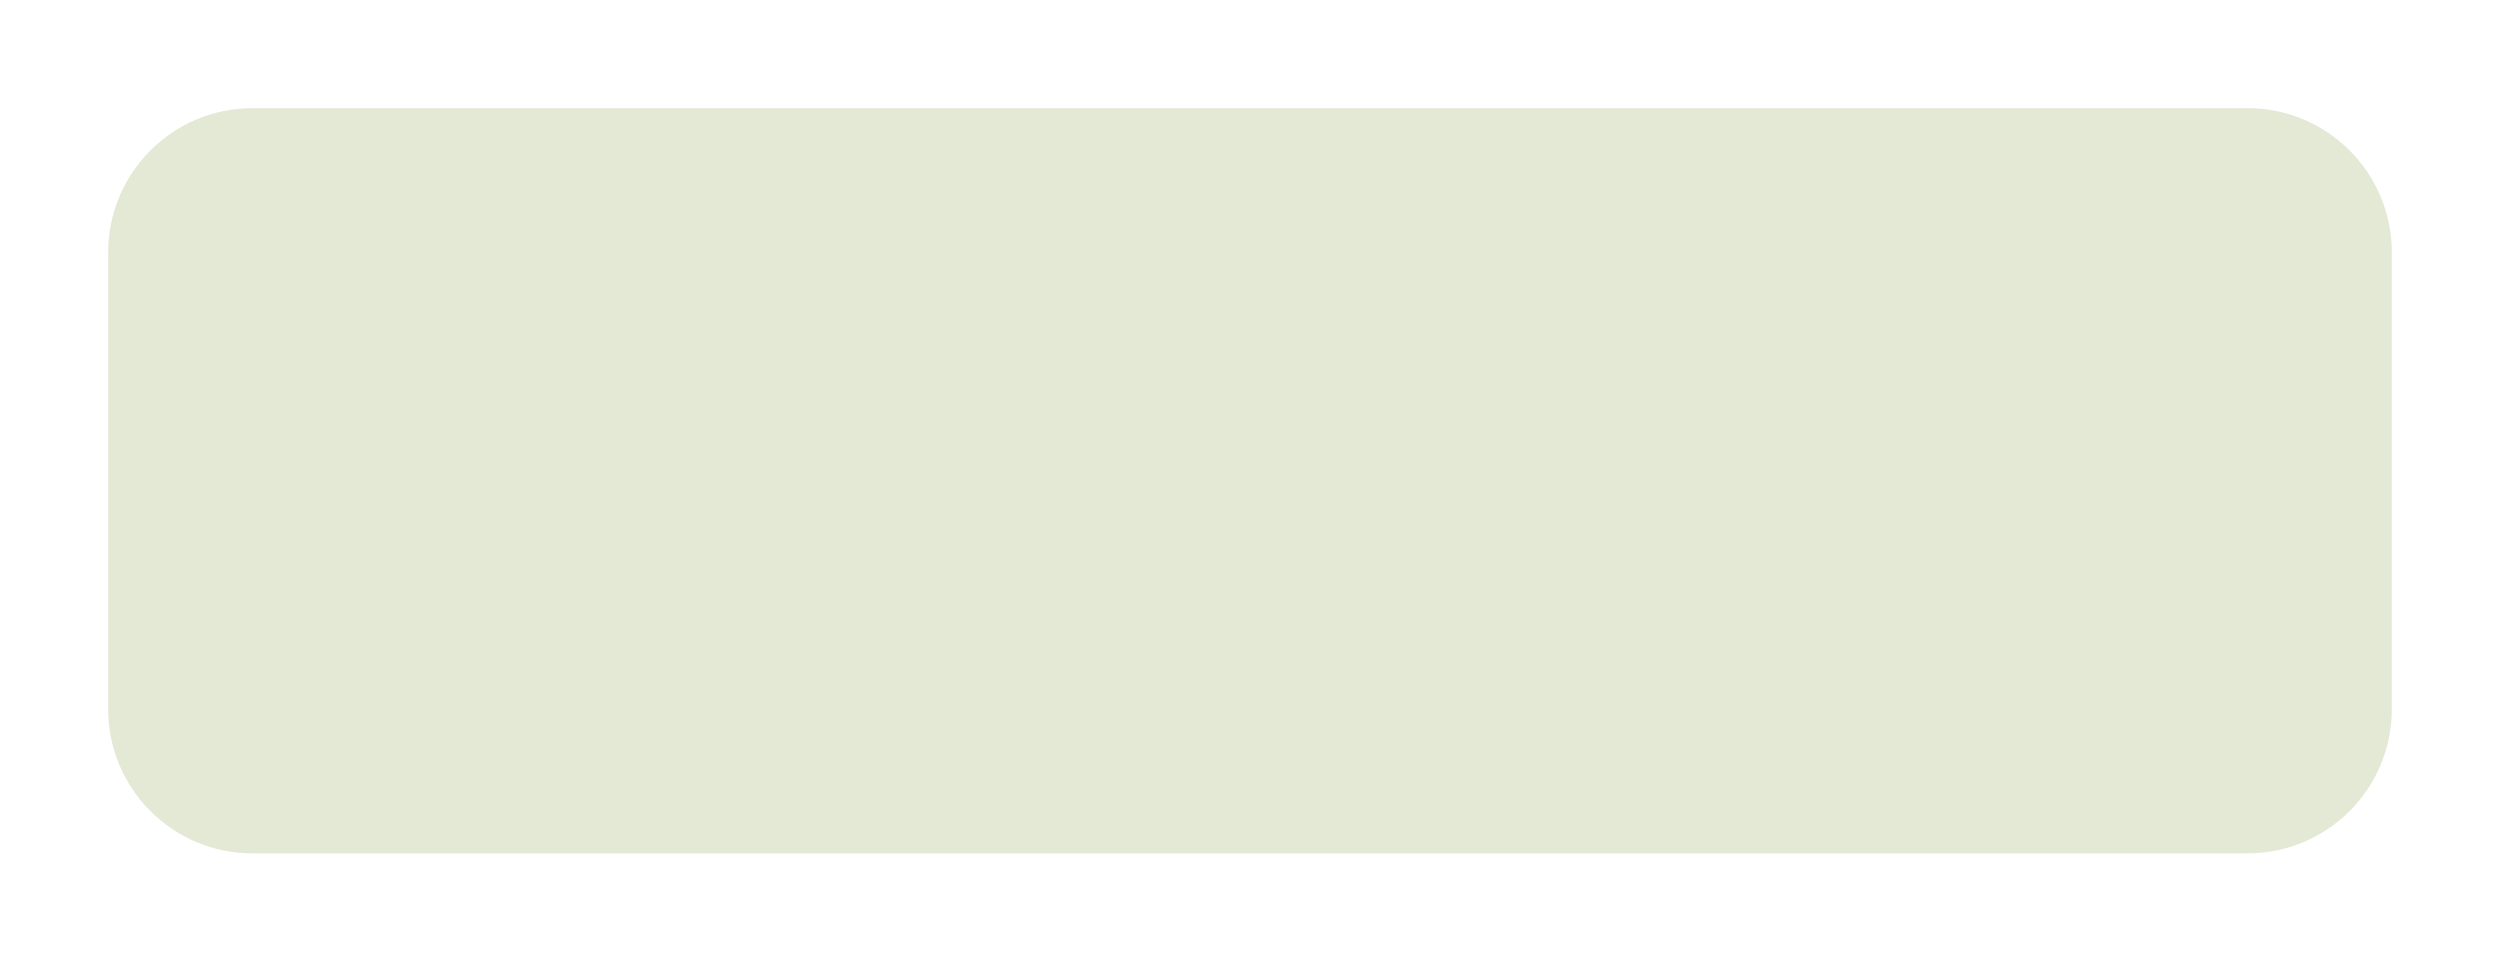
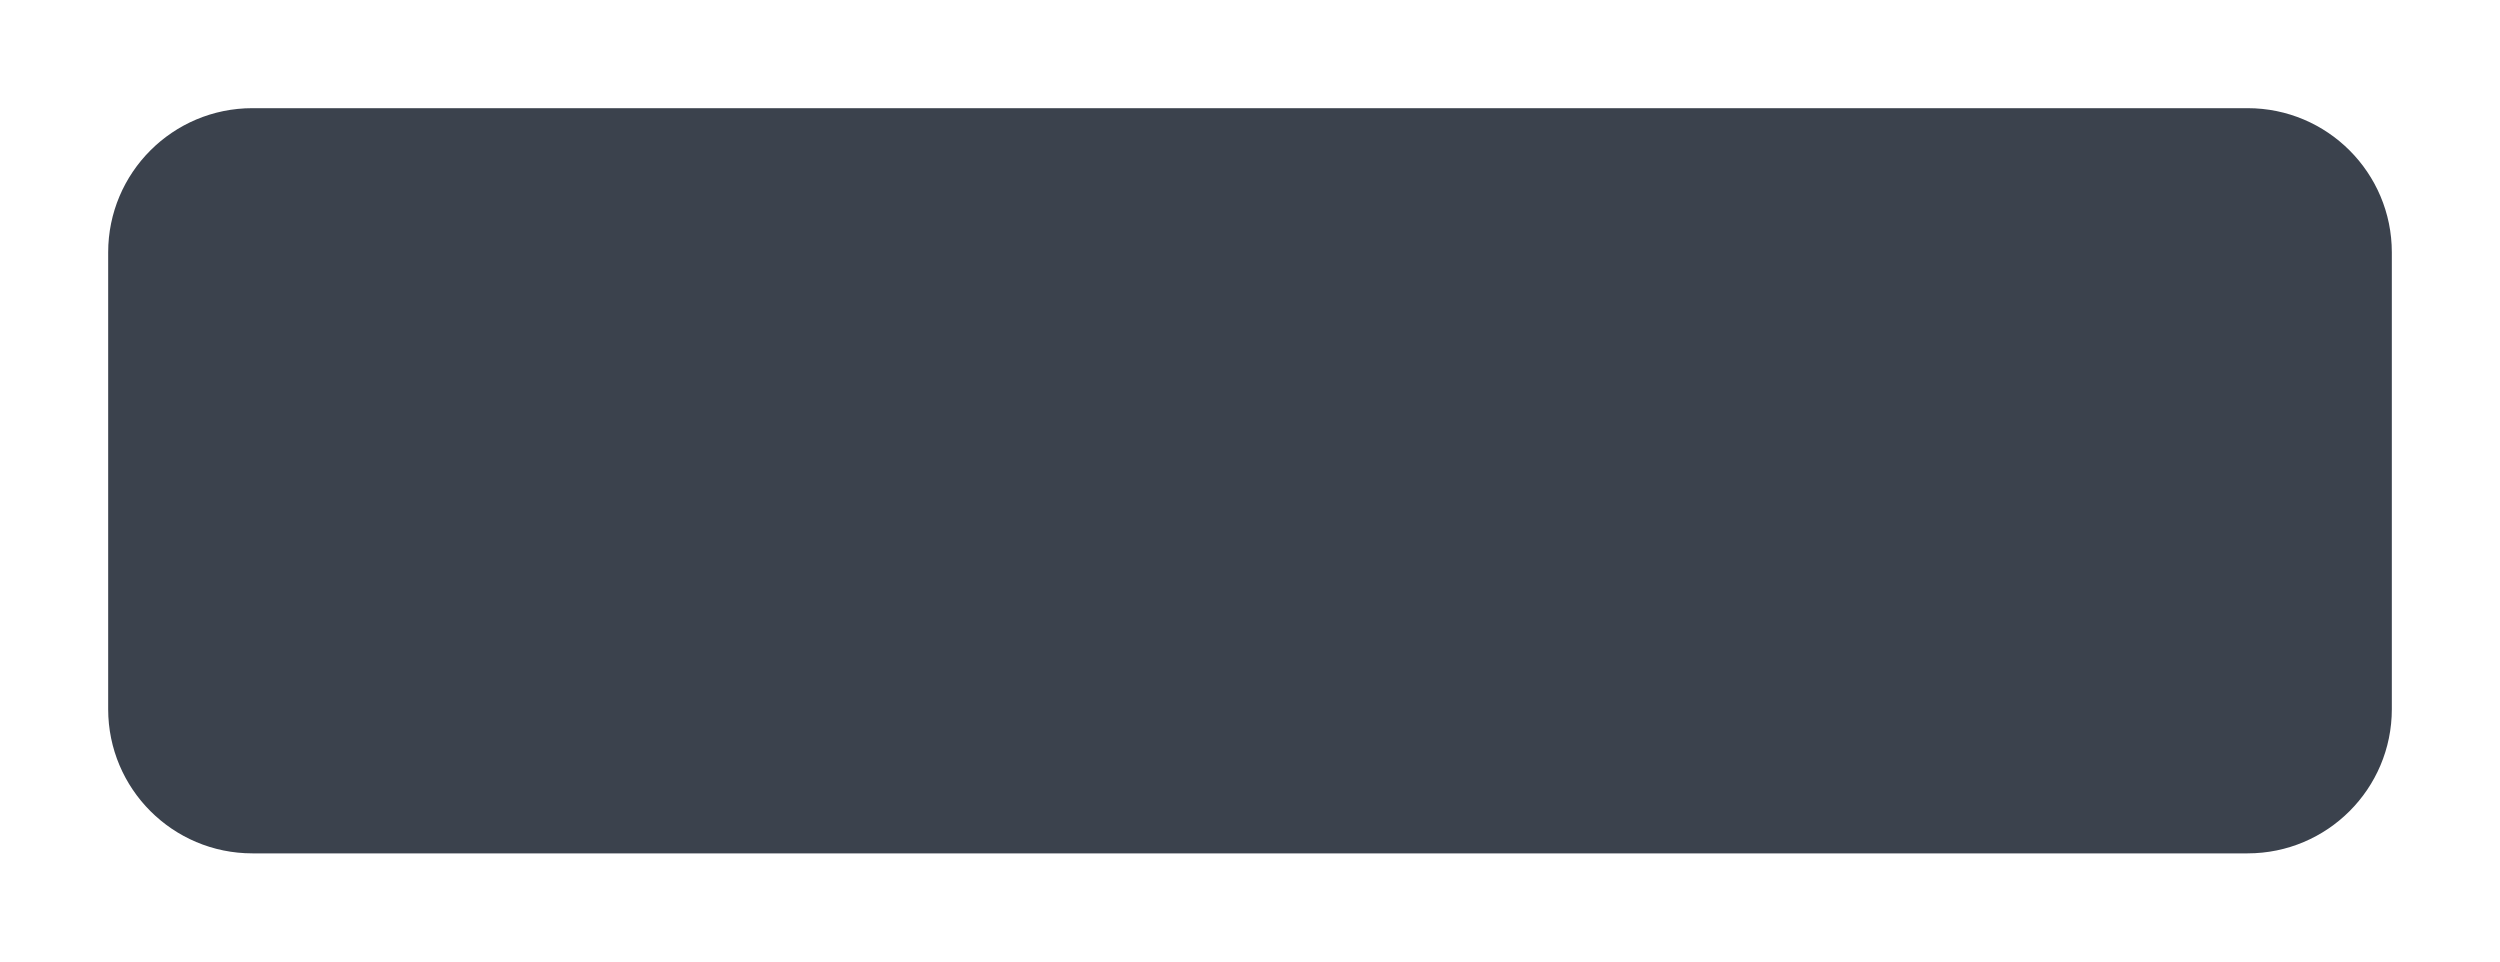
<svg xmlns="http://www.w3.org/2000/svg" width="104" height="40" viewBox="0 0 104 40">
-   <g opacity="0.38">
-     <rect x="4.5" y="4.5" width="95" height="31" rx="6" fill="#B7C590" stroke="none" stroke-width="1" />
-   </g>
+   <rect x="4.5" y="4.5" width="95" height="31" rx="6" fill="#3B424D" stroke="none" stroke-width="1" />
</svg>
